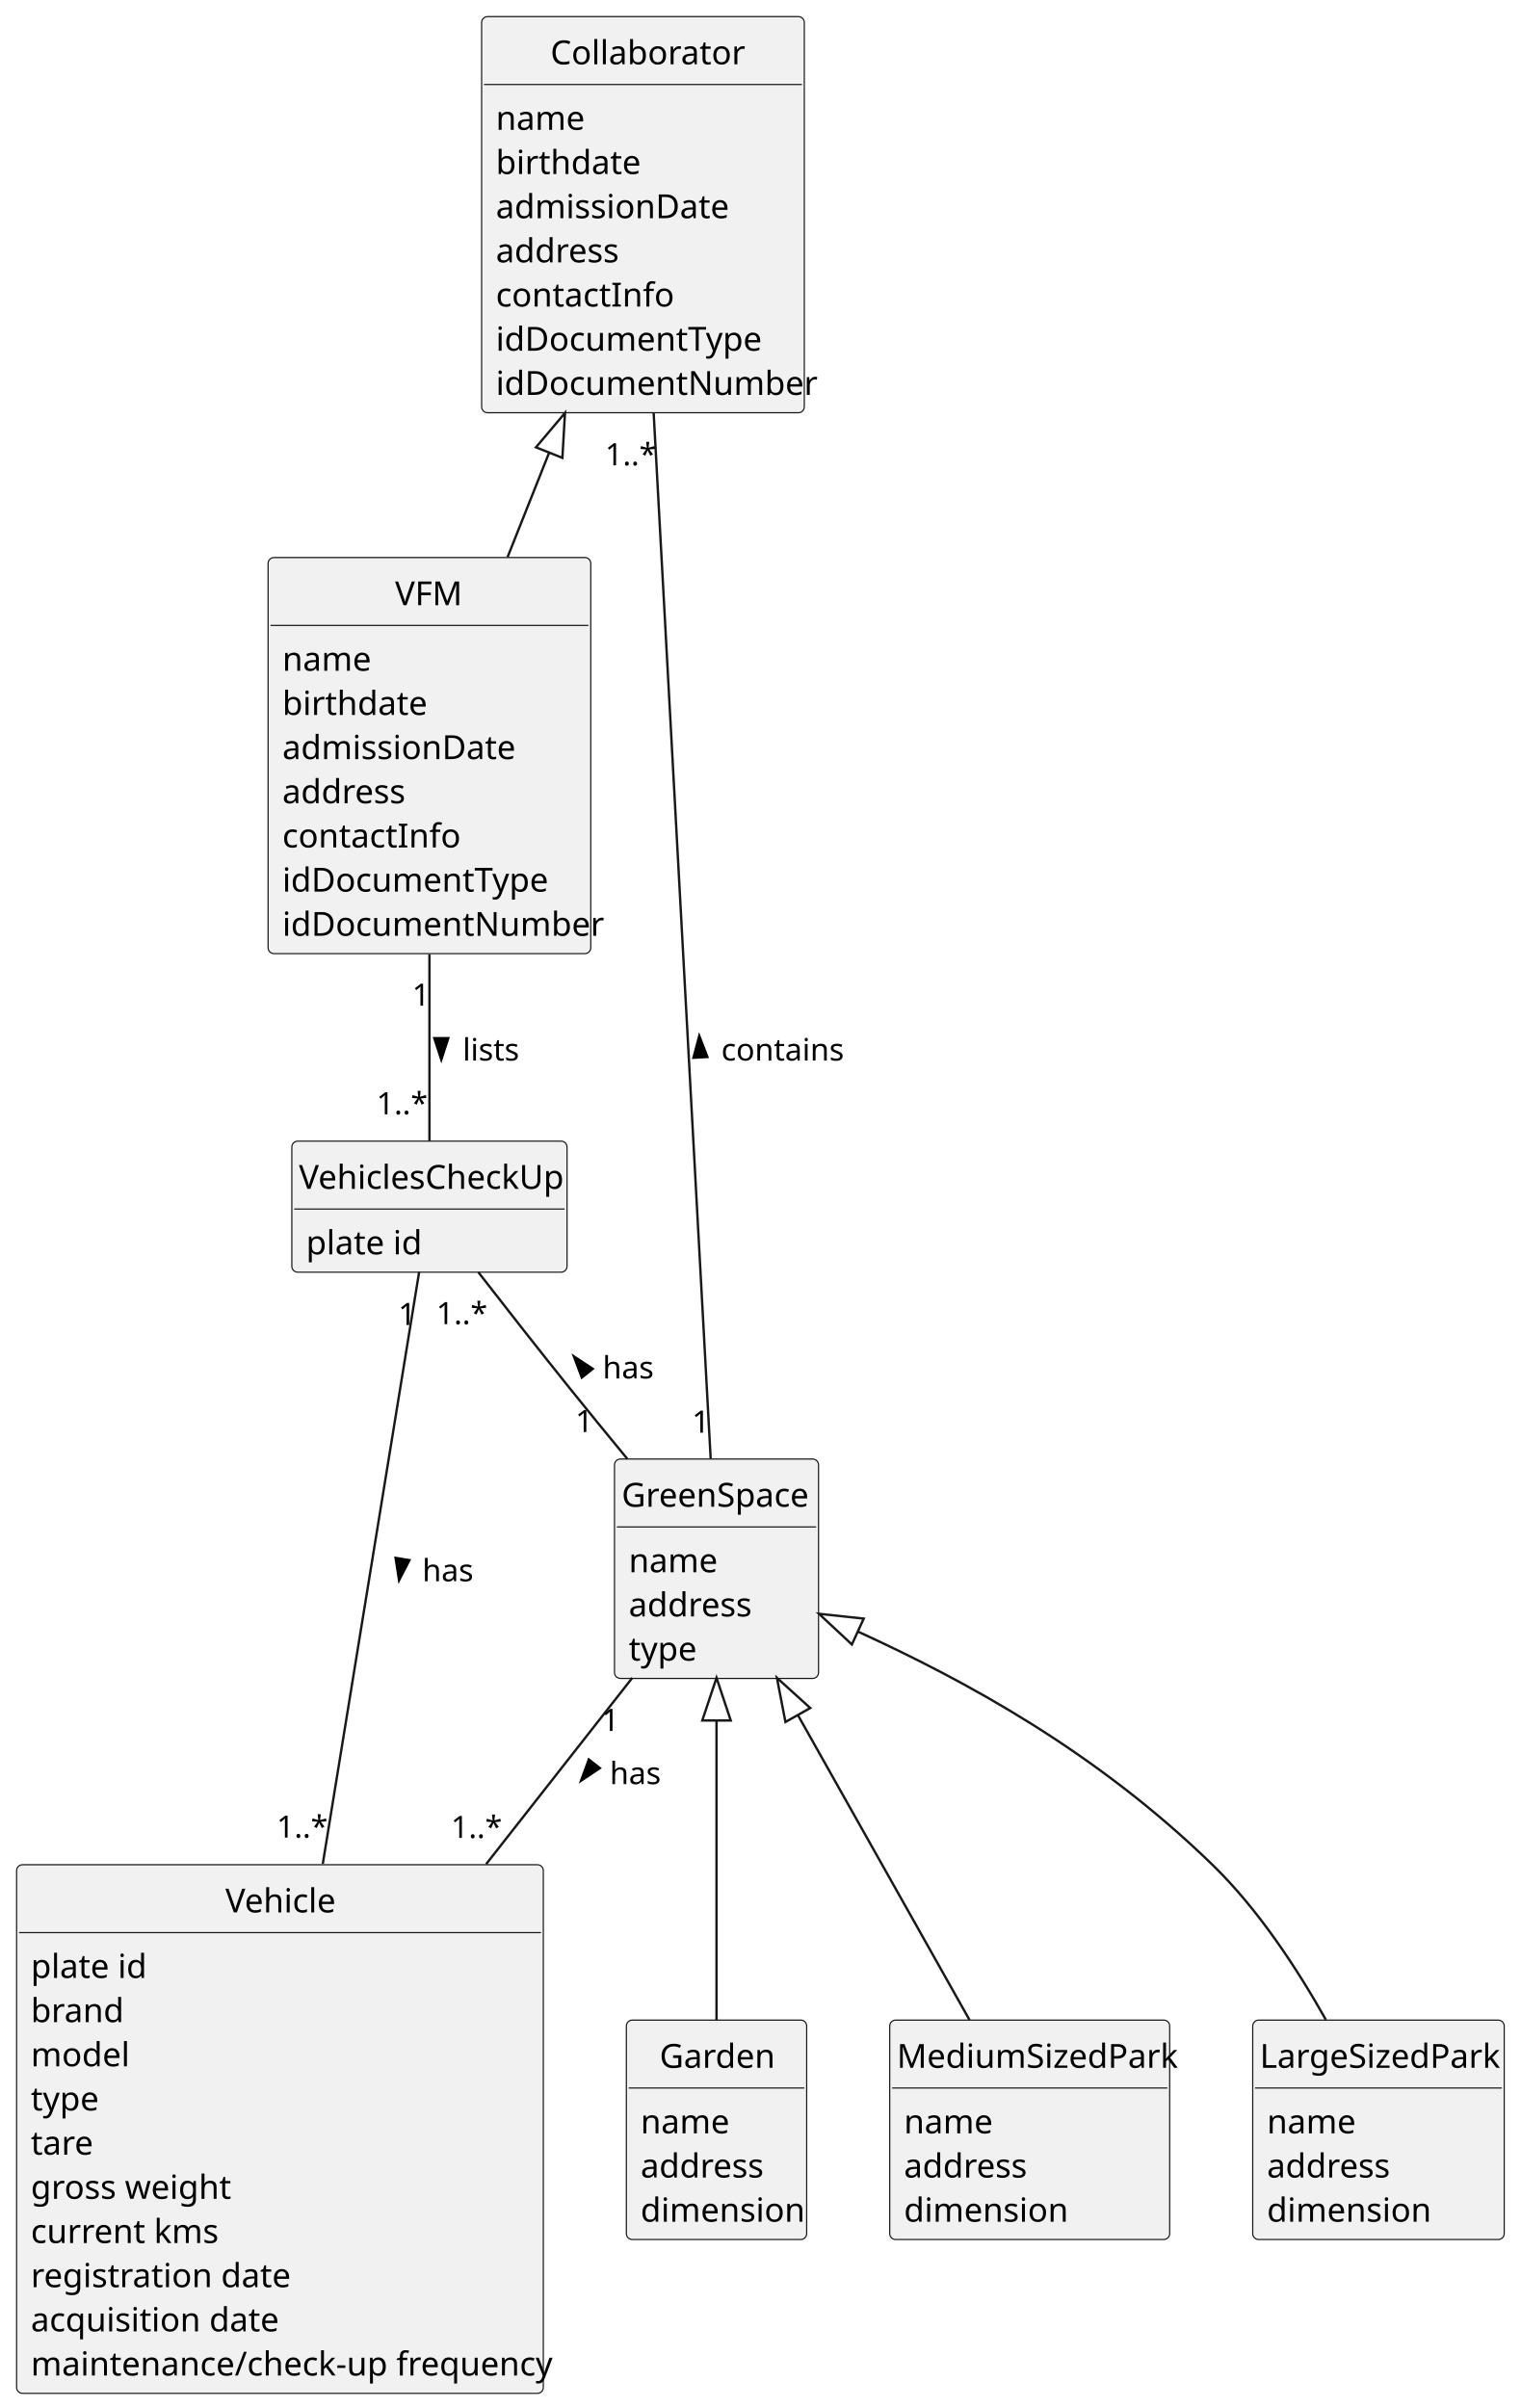
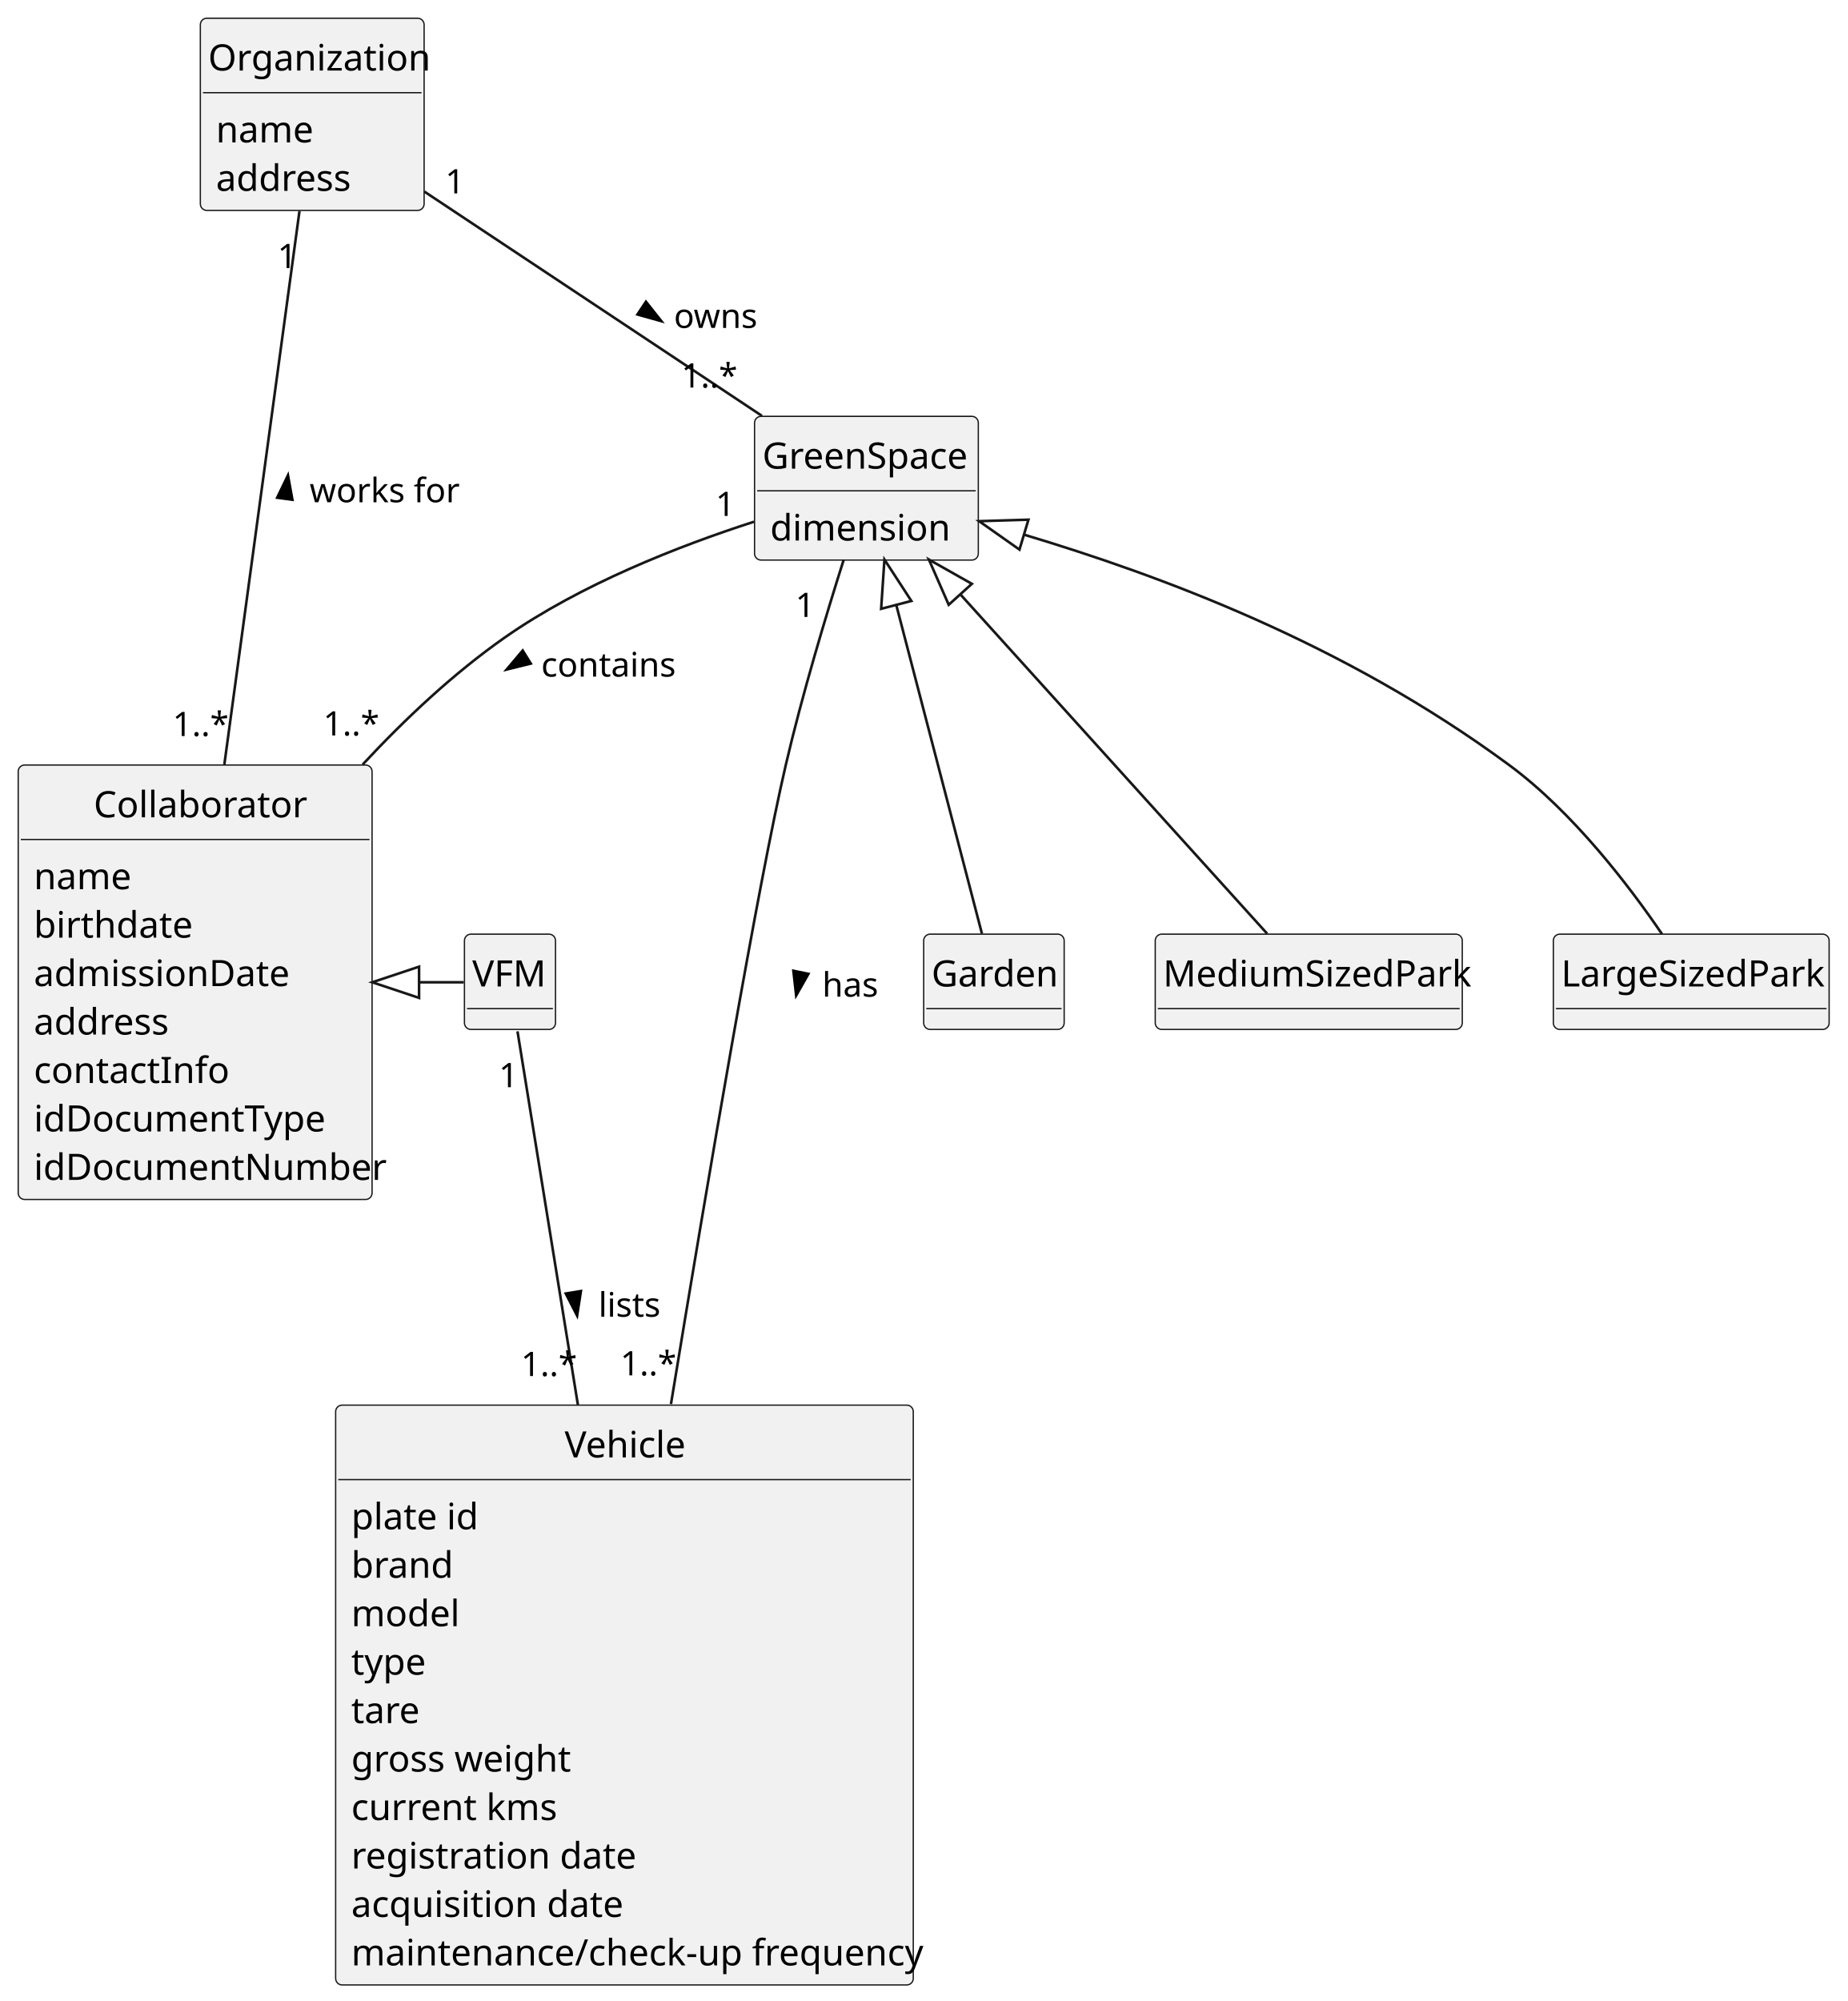
- <svg xmlns="http://www.w3.org/2000/svg" contentStyleType="text/css" height="1015px" preserveAspectRatio="none" style="width:641px;height:1015px;background:#FFFFFF;" version="1.1" viewBox="0 0 641 1015" width="641px" zoomAndPan="magnify">
+ <svg xmlns="http://www.w3.org/2000/svg" contentStyleType="text/css" height="769px" preserveAspectRatio="none" style="width:710px;height:769px;background:#FFFFFF;" version="1.1" viewBox="0 0 710 769" width="710px" zoomAndPan="magnify">
  <defs />
  <g>
    <g id="elem_Collaborator">
-       <rect codeLine="12" fill="#F1F1F1" height="166.969" id="Collaborator" rx="2.5" ry="2.5" style="stroke:#181818;stroke-width:0.5;" width="136" x="203" y="7" />
-       <text fill="#000000" font-family="sans-serif" font-size="14" lengthAdjust="spacing" textLength="78" x="232" y="27.107">Collaborator</text>
-       <line style="stroke:#181818;stroke-width:0.5;" x1="204" x2="338" y1="35.621" y2="35.621" />
-       <text fill="#000000" font-family="sans-serif" font-size="14" lengthAdjust="spacing" textLength="35" x="209" y="54.728">name</text>
-       <text fill="#000000" font-family="sans-serif" font-size="14" lengthAdjust="spacing" textLength="56" x="209" y="73.35">birthdate</text>
-       <text fill="#000000" font-family="sans-serif" font-size="14" lengthAdjust="spacing" textLength="93" x="209" y="91.971">admissionDate</text>
-       <text fill="#000000" font-family="sans-serif" font-size="14" lengthAdjust="spacing" textLength="51" x="209" y="110.592">address</text>
-       <text fill="#000000" font-family="sans-serif" font-size="14" lengthAdjust="spacing" textLength="69" x="209" y="129.213">contactInfo</text>
-       <text fill="#000000" font-family="sans-serif" font-size="14" lengthAdjust="spacing" textLength="107" x="209" y="147.834">idDocumentType</text>
-       <text fill="#000000" font-family="sans-serif" font-size="14" lengthAdjust="spacing" textLength="124" x="209" y="166.455">idDocumentNumber</text>
+       <rect codeLine="12" fill="#F1F1F1" height="166.969" id="Collaborator" rx="2.5" ry="2.5" style="stroke:#181818;stroke-width:0.5;" width="136" x="7" y="294" />
+       <text fill="#000000" font-family="sans-serif" font-size="14" lengthAdjust="spacing" textLength="78" x="36" y="314.107">Collaborator</text>
+       <line style="stroke:#181818;stroke-width:0.5;" x1="8" x2="142" y1="322.621" y2="322.621" />
+       <text fill="#000000" font-family="sans-serif" font-size="14" lengthAdjust="spacing" textLength="35" x="13" y="341.728">name</text>
+       <text fill="#000000" font-family="sans-serif" font-size="14" lengthAdjust="spacing" textLength="56" x="13" y="360.35">birthdate</text>
+       <text fill="#000000" font-family="sans-serif" font-size="14" lengthAdjust="spacing" textLength="93" x="13" y="378.971">admissionDate</text>
+       <text fill="#000000" font-family="sans-serif" font-size="14" lengthAdjust="spacing" textLength="51" x="13" y="397.592">address</text>
+       <text fill="#000000" font-family="sans-serif" font-size="14" lengthAdjust="spacing" textLength="69" x="13" y="416.213">contactInfo</text>
+       <text fill="#000000" font-family="sans-serif" font-size="14" lengthAdjust="spacing" textLength="107" x="13" y="434.834">idDocumentType</text>
+       <text fill="#000000" font-family="sans-serif" font-size="14" lengthAdjust="spacing" textLength="124" x="13" y="453.455">idDocumentNumber</text>
+     </g>
+     <g id="elem_Organization">
+       <rect codeLine="21" fill="#F1F1F1" height="73.863" id="Organization" rx="2.5" ry="2.5" style="stroke:#181818;stroke-width:0.5;" width="86" x="77" y="7" />
+       <text fill="#000000" font-family="sans-serif" font-size="14" lengthAdjust="spacing" textLength="80" x="80" y="27.107">Organization</text>
+       <line style="stroke:#181818;stroke-width:0.5;" x1="78" x2="162" y1="35.621" y2="35.621" />
+       <text fill="#000000" font-family="sans-serif" font-size="14" lengthAdjust="spacing" textLength="35" x="83" y="54.728">name</text>
+       <text fill="#000000" font-family="sans-serif" font-size="14" lengthAdjust="spacing" textLength="51" x="83" y="73.35">address</text>
    </g>
    <g id="elem_VFM">
-       <rect codeLine="22" fill="#F1F1F1" height="166.969" id="VFM" rx="2.5" ry="2.5" style="stroke:#181818;stroke-width:0.5;" width="136" x="113" y="235" />
-       <text fill="#000000" font-family="sans-serif" font-size="14" lengthAdjust="spacing" textLength="29" x="166.5" y="255.107">VFM</text>
-       <line style="stroke:#181818;stroke-width:0.5;" x1="114" x2="248" y1="263.621" y2="263.621" />
-       <text fill="#000000" font-family="sans-serif" font-size="14" lengthAdjust="spacing" textLength="35" x="119" y="282.728">name</text>
-       <text fill="#000000" font-family="sans-serif" font-size="14" lengthAdjust="spacing" textLength="56" x="119" y="301.35">birthdate</text>
-       <text fill="#000000" font-family="sans-serif" font-size="14" lengthAdjust="spacing" textLength="93" x="119" y="319.971">admissionDate</text>
-       <text fill="#000000" font-family="sans-serif" font-size="14" lengthAdjust="spacing" textLength="51" x="119" y="338.592">address</text>
-       <text fill="#000000" font-family="sans-serif" font-size="14" lengthAdjust="spacing" textLength="69" x="119" y="357.213">contactInfo</text>
-       <text fill="#000000" font-family="sans-serif" font-size="14" lengthAdjust="spacing" textLength="107" x="119" y="375.834">idDocumentType</text>
-       <text fill="#000000" font-family="sans-serif" font-size="14" lengthAdjust="spacing" textLength="124" x="119" y="394.455">idDocumentNumber</text>
-     </g>
-     <g id="elem_VehiclesCheckUp">
-       <rect codeLine="32" fill="#F1F1F1" height="55.242" id="VehiclesCheckUp" rx="2.5" ry="2.5" style="stroke:#181818;stroke-width:0.5;" width="116" x="123" y="481" />
-       <text fill="#000000" font-family="sans-serif" font-size="14" lengthAdjust="spacing" textLength="110" x="126" y="501.107">VehiclesCheckUp</text>
-       <line style="stroke:#181818;stroke-width:0.5;" x1="124" x2="238" y1="509.621" y2="509.621" />
-       <text fill="#000000" font-family="sans-serif" font-size="14" lengthAdjust="spacing" textLength="46" x="129" y="528.729">plate id</text>
+       <rect codeLine="26" fill="#F1F1F1" height="36.621" id="VFM" rx="2.5" ry="2.5" style="stroke:#181818;stroke-width:0.5;" width="35" x="178.5" y="359" />
+       <text fill="#000000" font-family="sans-serif" font-size="14" lengthAdjust="spacing" textLength="29" x="181.5" y="379.107">VFM</text>
+       <line style="stroke:#181818;stroke-width:0.5;" x1="179.5" x2="212.5" y1="387.621" y2="387.621" />
    </g>
    <g id="elem_GreenSpace">
-       <rect codeLine="35" fill="#F1F1F1" height="92.484" id="GreenSpace" rx="2.5" ry="2.5" style="stroke:#181818;stroke-width:0.5;" width="86" x="259" y="615" />
-       <text fill="#000000" font-family="sans-serif" font-size="14" lengthAdjust="spacing" textLength="80" x="262" y="635.107">GreenSpace</text>
-       <line style="stroke:#181818;stroke-width:0.5;" x1="260" x2="344" y1="643.621" y2="643.621" />
-       <text fill="#000000" font-family="sans-serif" font-size="14" lengthAdjust="spacing" textLength="35" x="265" y="662.729">name</text>
-       <text fill="#000000" font-family="sans-serif" font-size="14" lengthAdjust="spacing" textLength="51" x="265" y="681.35">address</text>
-       <text fill="#000000" font-family="sans-serif" font-size="14" lengthAdjust="spacing" textLength="27" x="265" y="699.971">type</text>
+       <rect codeLine="31" fill="#F1F1F1" height="55.242" id="GreenSpace" rx="2.5" ry="2.5" style="stroke:#181818;stroke-width:0.5;" width="86" x="290" y="160" />
+       <text fill="#000000" font-family="sans-serif" font-size="14" lengthAdjust="spacing" textLength="80" x="293" y="180.107">GreenSpace</text>
+       <line style="stroke:#181818;stroke-width:0.5;" x1="291" x2="375" y1="188.621" y2="188.621" />
+       <text fill="#000000" font-family="sans-serif" font-size="14" lengthAdjust="spacing" textLength="64" x="296" y="207.728">dimension</text>
    </g>
    <g id="elem_Garden">
-       <rect codeLine="41" fill="#F1F1F1" height="92.484" id="Garden" rx="2.5" ry="2.5" style="stroke:#181818;stroke-width:0.5;" width="76" x="264" y="851.5" />
-       <text fill="#000000" font-family="sans-serif" font-size="14" lengthAdjust="spacing" textLength="48" x="278" y="871.607">Garden</text>
-       <line style="stroke:#181818;stroke-width:0.5;" x1="265" x2="339" y1="880.121" y2="880.121" />
-       <text fill="#000000" font-family="sans-serif" font-size="14" lengthAdjust="spacing" textLength="35" x="270" y="899.229">name</text>
-       <text fill="#000000" font-family="sans-serif" font-size="14" lengthAdjust="spacing" textLength="51" x="270" y="917.85">address</text>
-       <text fill="#000000" font-family="sans-serif" font-size="14" lengthAdjust="spacing" textLength="64" x="270" y="936.471">dimension</text>
+       <rect codeLine="35" fill="#F1F1F1" height="36.621" id="Garden" rx="2.5" ry="2.5" style="stroke:#181818;stroke-width:0.5;" width="54" x="355" y="359" />
+       <text fill="#000000" font-family="sans-serif" font-size="14" lengthAdjust="spacing" textLength="48" x="358" y="379.107">Garden</text>
+       <line style="stroke:#181818;stroke-width:0.5;" x1="356" x2="408" y1="387.621" y2="387.621" />
    </g>
    <g id="elem_MediumSizedPark">
-       <rect codeLine="47" fill="#F1F1F1" height="92.484" id="MediumSizedPark" rx="2.5" ry="2.5" style="stroke:#181818;stroke-width:0.5;" width="118" x="375" y="851.5" />
-       <text fill="#000000" font-family="sans-serif" font-size="14" lengthAdjust="spacing" textLength="112" x="378" y="871.607">MediumSizedPark</text>
-       <line style="stroke:#181818;stroke-width:0.5;" x1="376" x2="492" y1="880.121" y2="880.121" />
-       <text fill="#000000" font-family="sans-serif" font-size="14" lengthAdjust="spacing" textLength="35" x="381" y="899.229">name</text>
-       <text fill="#000000" font-family="sans-serif" font-size="14" lengthAdjust="spacing" textLength="51" x="381" y="917.85">address</text>
-       <text fill="#000000" font-family="sans-serif" font-size="14" lengthAdjust="spacing" textLength="64" x="381" y="936.471">dimension</text>
+       <rect codeLine="39" fill="#F1F1F1" height="36.621" id="MediumSizedPark" rx="2.5" ry="2.5" style="stroke:#181818;stroke-width:0.5;" width="118" x="444" y="359" />
+       <text fill="#000000" font-family="sans-serif" font-size="14" lengthAdjust="spacing" textLength="112" x="447" y="379.107">MediumSizedPark</text>
+       <line style="stroke:#181818;stroke-width:0.5;" x1="445" x2="561" y1="387.621" y2="387.621" />
    </g>
    <g id="elem_LargeSizedPark">
-       <rect codeLine="53" fill="#F1F1F1" height="92.484" id="LargeSizedPark" rx="2.5" ry="2.5" style="stroke:#181818;stroke-width:0.5;" width="106" x="528" y="851.5" />
-       <text fill="#000000" font-family="sans-serif" font-size="14" lengthAdjust="spacing" textLength="100" x="531" y="871.607">LargeSizedPark</text>
-       <line style="stroke:#181818;stroke-width:0.5;" x1="529" x2="633" y1="880.121" y2="880.121" />
-       <text fill="#000000" font-family="sans-serif" font-size="14" lengthAdjust="spacing" textLength="35" x="534" y="899.229">name</text>
-       <text fill="#000000" font-family="sans-serif" font-size="14" lengthAdjust="spacing" textLength="51" x="534" y="917.85">address</text>
-       <text fill="#000000" font-family="sans-serif" font-size="14" lengthAdjust="spacing" textLength="64" x="534" y="936.471">dimension</text>
+       <rect codeLine="43" fill="#F1F1F1" height="36.621" id="LargeSizedPark" rx="2.5" ry="2.5" style="stroke:#181818;stroke-width:0.5;" width="106" x="597" y="359" />
+       <text fill="#000000" font-family="sans-serif" font-size="14" lengthAdjust="spacing" textLength="100" x="600" y="379.107">LargeSizedPark</text>
+       <line style="stroke:#181818;stroke-width:0.5;" x1="598" x2="702" y1="387.621" y2="387.621" />
    </g>
    <g id="elem_Vehicle">
-       <rect codeLine="58" fill="#F1F1F1" height="222.832" id="Vehicle" rx="2.5" ry="2.5" style="stroke:#181818;stroke-width:0.5;" width="222" x="7" y="786" />
-       <text fill="#000000" font-family="sans-serif" font-size="14" lengthAdjust="spacing" textLength="46" x="95" y="806.107">Vehicle</text>
-       <line style="stroke:#181818;stroke-width:0.5;" x1="8" x2="228" y1="814.621" y2="814.621" />
-       <text fill="#000000" font-family="sans-serif" font-size="14" lengthAdjust="spacing" textLength="46" x="13" y="833.729">plate id</text>
-       <text fill="#000000" font-family="sans-serif" font-size="14" lengthAdjust="spacing" textLength="37" x="13" y="852.35">brand</text>
-       <text fill="#000000" font-family="sans-serif" font-size="14" lengthAdjust="spacing" textLength="38" x="13" y="870.971">model</text>
-       <text fill="#000000" font-family="sans-serif" font-size="14" lengthAdjust="spacing" textLength="27" x="13" y="889.592">type</text>
-       <text fill="#000000" font-family="sans-serif" font-size="14" lengthAdjust="spacing" textLength="25" x="13" y="908.213">tare</text>
-       <text fill="#000000" font-family="sans-serif" font-size="14" lengthAdjust="spacing" textLength="79" x="13" y="926.834">gross weight</text>
-       <text fill="#000000" font-family="sans-serif" font-size="14" lengthAdjust="spacing" textLength="74" x="13" y="945.455">current kms</text>
-       <text fill="#000000" font-family="sans-serif" font-size="14" lengthAdjust="spacing" textLength="103" x="13" y="964.076">registration date</text>
-       <text fill="#000000" font-family="sans-serif" font-size="14" lengthAdjust="spacing" textLength="99" x="13" y="982.697">acquisition date</text>
-       <text fill="#000000" font-family="sans-serif" font-size="14" lengthAdjust="spacing" textLength="210" x="13" y="1001.318">maintenance/check-up frequency</text>
+       <rect codeLine="46" fill="#F1F1F1" height="222.832" id="Vehicle" rx="2.5" ry="2.5" style="stroke:#181818;stroke-width:0.5;" width="222" x="129" y="540" />
+       <text fill="#000000" font-family="sans-serif" font-size="14" lengthAdjust="spacing" textLength="46" x="217" y="560.107">Vehicle</text>
+       <line style="stroke:#181818;stroke-width:0.5;" x1="130" x2="350" y1="568.621" y2="568.621" />
+       <text fill="#000000" font-family="sans-serif" font-size="14" lengthAdjust="spacing" textLength="46" x="135" y="587.729">plate id</text>
+       <text fill="#000000" font-family="sans-serif" font-size="14" lengthAdjust="spacing" textLength="37" x="135" y="606.35">brand</text>
+       <text fill="#000000" font-family="sans-serif" font-size="14" lengthAdjust="spacing" textLength="38" x="135" y="624.971">model</text>
+       <text fill="#000000" font-family="sans-serif" font-size="14" lengthAdjust="spacing" textLength="27" x="135" y="643.592">type</text>
+       <text fill="#000000" font-family="sans-serif" font-size="14" lengthAdjust="spacing" textLength="25" x="135" y="662.213">tare</text>
+       <text fill="#000000" font-family="sans-serif" font-size="14" lengthAdjust="spacing" textLength="79" x="135" y="680.834">gross weight</text>
+       <text fill="#000000" font-family="sans-serif" font-size="14" lengthAdjust="spacing" textLength="74" x="135" y="699.455">current kms</text>
+       <text fill="#000000" font-family="sans-serif" font-size="14" lengthAdjust="spacing" textLength="103" x="135" y="718.076">registration date</text>
+       <text fill="#000000" font-family="sans-serif" font-size="14" lengthAdjust="spacing" textLength="99" x="135" y="736.697">acquisition date</text>
+       <text fill="#000000" font-family="sans-serif" font-size="14" lengthAdjust="spacing" textLength="210" x="135" y="755.318">maintenance/check-up frequency</text>
    </g>
    <g id="link_Collaborator_VFM">
-       <path codeLine="73" d="M231.467,190.771 C223.577,210.571 221.82,214.99 213.94,234.8 " fill="none" id="Collaborator-backto-VFM" style="stroke:#181818;stroke-width:1.0;" />
-       <polygon fill="none" points="238.13,174.05,225.893,188.55,237.041,192.992,238.13,174.05" style="stroke:#181818;stroke-width:1.0;" />
+       <path codeLine="61" d="M161.06,377.5 C172.78,377.5 166.5,377.5 178.22,377.5 " fill="none" id="Collaborator-backto-VFM" style="stroke:#181818;stroke-width:1.0;" />
+       <polygon fill="none" points="143.06,377.5,161.06,383.5,161.06,371.5,143.06,377.5" style="stroke:#181818;stroke-width:1.0;" />
    </g>
-     <g id="link_VFM_VehiclesCheckUp">
-       <path codeLine="74" d="M181,402.23 C181,430.6 181,460.37 181,480.98 " fill="none" id="VFM-VehiclesCheckUp" style="stroke:#181818;stroke-width:1.0;" />
-       <polygon fill="#000000" points="186,446.646,188.939,437.6,183.061,437.6,186,446.646" style="stroke:#000000;stroke-width:1.0;" />
-       <text fill="#000000" font-family="sans-serif" font-size="13" lengthAdjust="spacing" textLength="24" x="195" y="447.028">lists</text>
-       <text fill="#000000" font-family="sans-serif" font-size="13" lengthAdjust="spacing" textLength="7" x="173.71" y="423.909">1</text>
-       <text fill="#000000" font-family="sans-serif" font-size="13" lengthAdjust="spacing" textLength="20" x="158.688" y="469.684">1..*</text>
+     <g id="link_VFM_Vehicle">
+       <path codeLine="62" d="M198.89,396.35 C203.6,425.48 213.3,485.47 222.1,539.85 " fill="none" id="VFM-Vehicle" style="stroke:#181818;stroke-width:1.0;" />
+       <polygon fill="#000000" points="221.798,505.581,223.255,496.183,217.453,497.122,221.798,505.581" style="stroke:#000000;stroke-width:1.0;" />
+       <text fill="#000000" font-family="sans-serif" font-size="13" lengthAdjust="spacing" textLength="24" x="230" y="506.028">lists</text>
+       <text fill="#000000" font-family="sans-serif" font-size="13" lengthAdjust="spacing" textLength="7" x="191.726" y="417.819">1</text>
+       <text fill="#000000" font-family="sans-serif" font-size="13" lengthAdjust="spacing" textLength="20" x="200.226" y="528.821">1..*</text>
    </g>
    <g id="link_GreenSpace_Garden">
-       <path codeLine="75" d="M302,725.21 C302,766.74 302,809.94 302,851.42 " fill="none" id="GreenSpace-backto-Garden" style="stroke:#181818;stroke-width:1.0;" />
-       <polygon fill="none" points="302,707.21,296,725.21,308,725.21,302,707.21" style="stroke:#181818;stroke-width:1.0;" />
+       <path codeLine="63" d="M344.457,232.459 C354.607,271.429 368.75,325.67 377.39,358.82 " fill="none" id="GreenSpace-backto-Garden" style="stroke:#181818;stroke-width:1.0;" />
+       <polygon fill="none" points="339.92,215.04,338.651,233.971,350.263,230.947,339.92,215.04" style="stroke:#181818;stroke-width:1.0;" />
    </g>
    <g id="link_GreenSpace_MediumSizedPark">
-       <path codeLine="76" d="M336.28,722.895 C359.66,764.425 385.28,809.94 408.63,851.42 " fill="none" id="GreenSpace-backto-MediumSizedPark" style="stroke:#181818;stroke-width:1.0;" />
-       <polygon fill="none" points="327.45,707.21,331.052,725.839,341.509,719.952,327.45,707.21" style="stroke:#181818;stroke-width:1.0;" />
+       <path codeLine="64" d="M369.071,228.393 C404.301,267.363 457.03,325.67 487.01,358.82 " fill="none" id="GreenSpace-backto-MediumSizedPark" style="stroke:#181818;stroke-width:1.0;" />
+       <polygon fill="none" points="357,215.04,364.62,232.416,373.522,224.369,357,215.04" style="stroke:#181818;stroke-width:1.0;" />
    </g>
    <g id="link_GreenSpace_LargeSizedPark">
-       <path codeLine="77" d="M361.55,687.715 C406.8,708.405 461.67,738.09 511,786 C530.3,804.75 546.74,829.82 558.82,851.34 " fill="none" id="GreenSpace-backto-LargeSizedPark" style="stroke:#181818;stroke-width:1.0;" />
-       <polygon fill="none" points="345.18,680.23,359.055,693.172,364.045,682.258,345.18,680.23" style="stroke:#181818;stroke-width:1.0;" />
+       <path codeLine="65" d="M393.54,205.464 C445.45,221.044 516.2,246.95 580,294 C604.64,312.17 626.28,340.65 638.75,358.94 " fill="none" id="GreenSpace-backto-LargeSizedPark" style="stroke:#181818;stroke-width:1.0;" />
+       <polygon fill="none" points="376.3,200.29,391.815,211.211,395.265,199.718,376.3,200.29" style="stroke:#181818;stroke-width:1.0;" />
    </g>
    <g id="link_GreenSpace_Collaborator">
-       <path codeLine="78" d="M299.54,614.9 C294.34,519.49 282.15,295.96 275.51,174.16 " fill="none" id="GreenSpace-Collaborator" style="stroke:#181818;stroke-width:1.0;" />
-       <polygon fill="#000000" points="294.728,436.653,292.286,445.845,298.155,445.525,294.728,436.653" style="stroke:#000000;stroke-width:1.0;" />
-       <text fill="#000000" font-family="sans-serif" font-size="13" lengthAdjust="spacing" textLength="49" x="304" y="447.028">contains</text>
-       <text fill="#000000" font-family="sans-serif" font-size="13" lengthAdjust="spacing" textLength="7" x="291.665" y="603.895">1</text>
-       <text fill="#000000" font-family="sans-serif" font-size="13" lengthAdjust="spacing" textLength="20" x="255.038" y="196.122">1..*</text>
-     </g>
-     <g id="link_VehiclesCheckUp_GreenSpace">
-       <path codeLine="79" d="M201.57,536.2 C212.83,550.71 227.08,568.92 240,585 C247.83,594.74 256.32,605.12 264.42,614.95 " fill="none" id="VehiclesCheckUp-GreenSpace" style="stroke:#181818;stroke-width:1.0;" />
-       <polygon fill="#000000" points="241.881,571.737,245.226,580.64,249.82,576.974,241.881,571.737" style="stroke:#000000;stroke-width:1.0;" />
-       <text fill="#000000" font-family="sans-serif" font-size="13" lengthAdjust="spacing" textLength="21" x="254" y="581.028">has</text>
-       <text fill="#000000" font-family="sans-serif" font-size="13" lengthAdjust="spacing" textLength="20" x="183.882" y="558.152">1..*</text>
-       <text fill="#000000" font-family="sans-serif" font-size="13" lengthAdjust="spacing" textLength="7" x="242.517" y="603.611">1</text>
-     </g>
-     <g id="link_Vehicle_VehiclesCheckUp">
-       <path codeLine="80" d="M136.05,785.62 C150.06,699.59 168.43,586.73 176.67,536.1 " fill="none" id="Vehicle-VehiclesCheckUp" style="stroke:#181818;stroke-width:1.0;" />
-       <polygon fill="#000000" points="168.197,666.081,172.551,657.625,166.749,656.681,168.197,666.081" style="stroke:#000000;stroke-width:1.0;" />
-       <text fill="#000000" font-family="sans-serif" font-size="13" lengthAdjust="spacing" textLength="21" x="178" y="666.528">has</text>
-       <text fill="#000000" font-family="sans-serif" font-size="13" lengthAdjust="spacing" textLength="20" x="116.591" y="774.576">1..*</text>
-       <text fill="#000000" font-family="sans-serif" font-size="13" lengthAdjust="spacing" textLength="7" x="167.859" y="558.482">1</text>
+       <path codeLine="66" d="M289.77,200.51 C260.99,209.79 223.24,224.54 194,245 C174.45,258.68 155.83,276.13 139.37,293.82 " fill="none" id="GreenSpace-Collaborator" style="stroke:#181818;stroke-width:1.0;" />
+       <polygon fill="#000000" points="194.751,257.281,203.987,255.01,200.888,250.016,194.751,257.281" style="stroke:#000000;stroke-width:1.0;" />
+       <text fill="#000000" font-family="sans-serif" font-size="13" lengthAdjust="spacing" textLength="49" x="208" y="260.028">contains</text>
+       <text fill="#000000" font-family="sans-serif" font-size="13" lengthAdjust="spacing" textLength="7" x="275.03" y="198.289">1</text>
+       <text fill="#000000" font-family="sans-serif" font-size="13" lengthAdjust="spacing" textLength="20" x="124.212" y="282.653">1..*</text>
    </g>
    <g id="link_GreenSpace_Vehicle">
-       <path codeLine="81" d="M266.52,707.21 C248.87,729.71 226.69,757.97 204.9,785.75 " fill="none" id="GreenSpace-Vehicle" style="stroke:#181818;stroke-width:1.0;" />
-       <polygon fill="#000000" points="244.914,750.579,252.809,745.277,248.185,741.649,244.914,750.579" style="stroke:#000000;stroke-width:1.0;" />
-       <text fill="#000000" font-family="sans-serif" font-size="13" lengthAdjust="spacing" textLength="21" x="257" y="752.028">has</text>
-       <text fill="#000000" font-family="sans-serif" font-size="13" lengthAdjust="spacing" textLength="7" x="253.551" y="729.601">1</text>
-       <text fill="#000000" font-family="sans-serif" font-size="13" lengthAdjust="spacing" textLength="20" x="190.067" y="774.714">1..*</text>
+       <path codeLine="68" d="M324.25,215.16 C317.52,236.36 308.33,266.86 302,294 C291.38,339.58 272.12,452.87 257.87,539.61 " fill="none" id="GreenSpace-Vehicle" style="stroke:#181818;stroke-width:1.0;" />
+       <polygon fill="#000000" points="305.998,382.544,310.69,374.272,304.932,373.093,305.998,382.544" style="stroke:#000000;stroke-width:1.0;" />
+       <text fill="#000000" font-family="sans-serif" font-size="13" lengthAdjust="spacing" textLength="21" x="316" y="383.028">has</text>
+       <text fill="#000000" font-family="sans-serif" font-size="13" lengthAdjust="spacing" textLength="7" x="305.695" y="237.104">1</text>
+       <text fill="#000000" font-family="sans-serif" font-size="13" lengthAdjust="spacing" textLength="20" x="238.399" y="528.565">1..*</text>
+     </g>
+     <g id="link_Organization_GreenSpace">
+       <path codeLine="69" d="M163.1,73.63 C201.03,98.83 255.82,135.23 292.84,159.82 " fill="none" id="Organization-GreenSpace" style="stroke:#181818;stroke-width:1.0;" />
+       <polygon fill="#000000" points="254.165,123.412,248.257,115.959,245.004,120.855,254.165,123.412" style="stroke:#000000;stroke-width:1.0;" />
+       <text fill="#000000" font-family="sans-serif" font-size="13" lengthAdjust="spacing" textLength="30" x="259" y="126.028">owns</text>
+       <text fill="#000000" font-family="sans-serif" font-size="13" lengthAdjust="spacing" textLength="7" x="171.109" y="74.327">1</text>
+       <text fill="#000000" font-family="sans-serif" font-size="13" lengthAdjust="spacing" textLength="20" x="261.868" y="148.939">1..*</text>
+     </g>
+     <g id="link_Organization_Collaborator">
+       <path codeLine="70" d="M115.1,81.11 C108.22,131.79 95.5,225.45 86.23,293.76 " fill="none" id="Organization-Collaborator" style="stroke:#181818;stroke-width:1.0;" />
+       <polygon fill="#000000" points="110.673,182.691,106.544,191.258,112.368,192.049,110.673,182.691" style="stroke:#000000;stroke-width:1.0;" />
+       <text fill="#000000" font-family="sans-serif" font-size="13" lengthAdjust="spacing" textLength="52" x="119" y="193.028">works for</text>
+       <text fill="#000000" font-family="sans-serif" font-size="13" lengthAdjust="spacing" textLength="7" x="106.656" y="103.014">1</text>
+       <text fill="#000000" font-family="sans-serif" font-size="13" lengthAdjust="spacing" textLength="20" x="66.336" y="282.875">1..*</text>
    </g>
  </g>
</svg>
